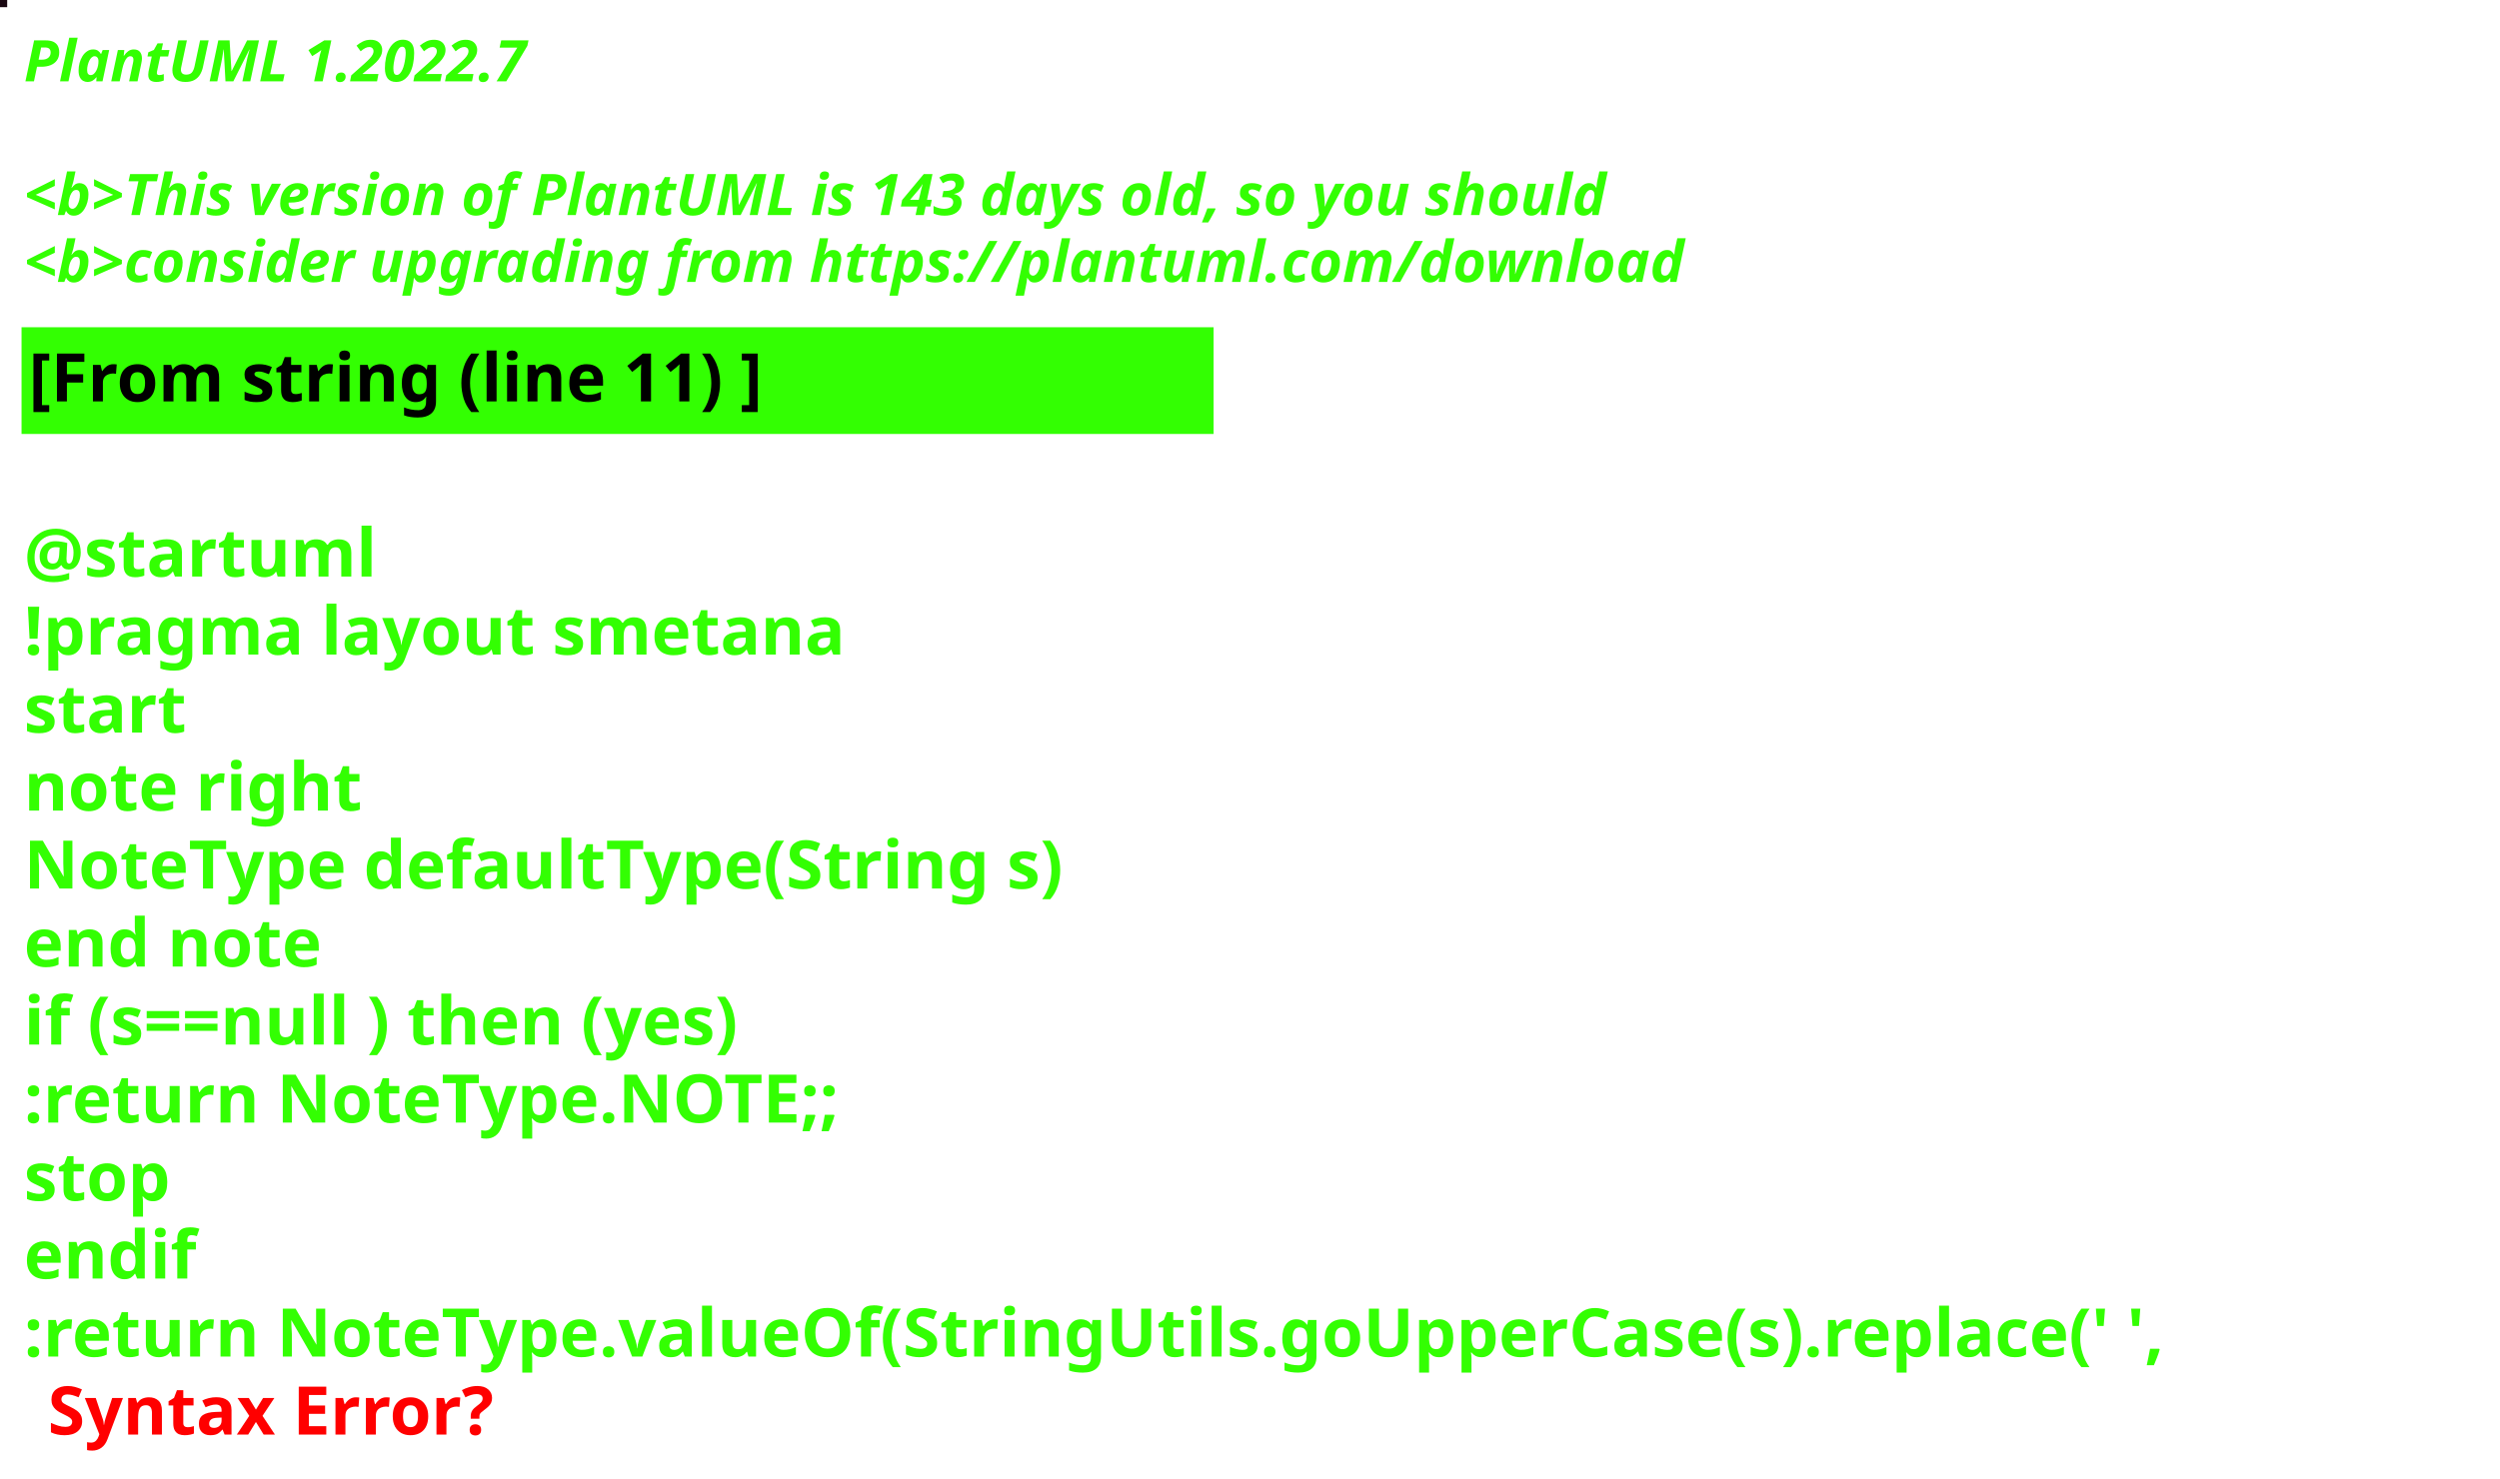
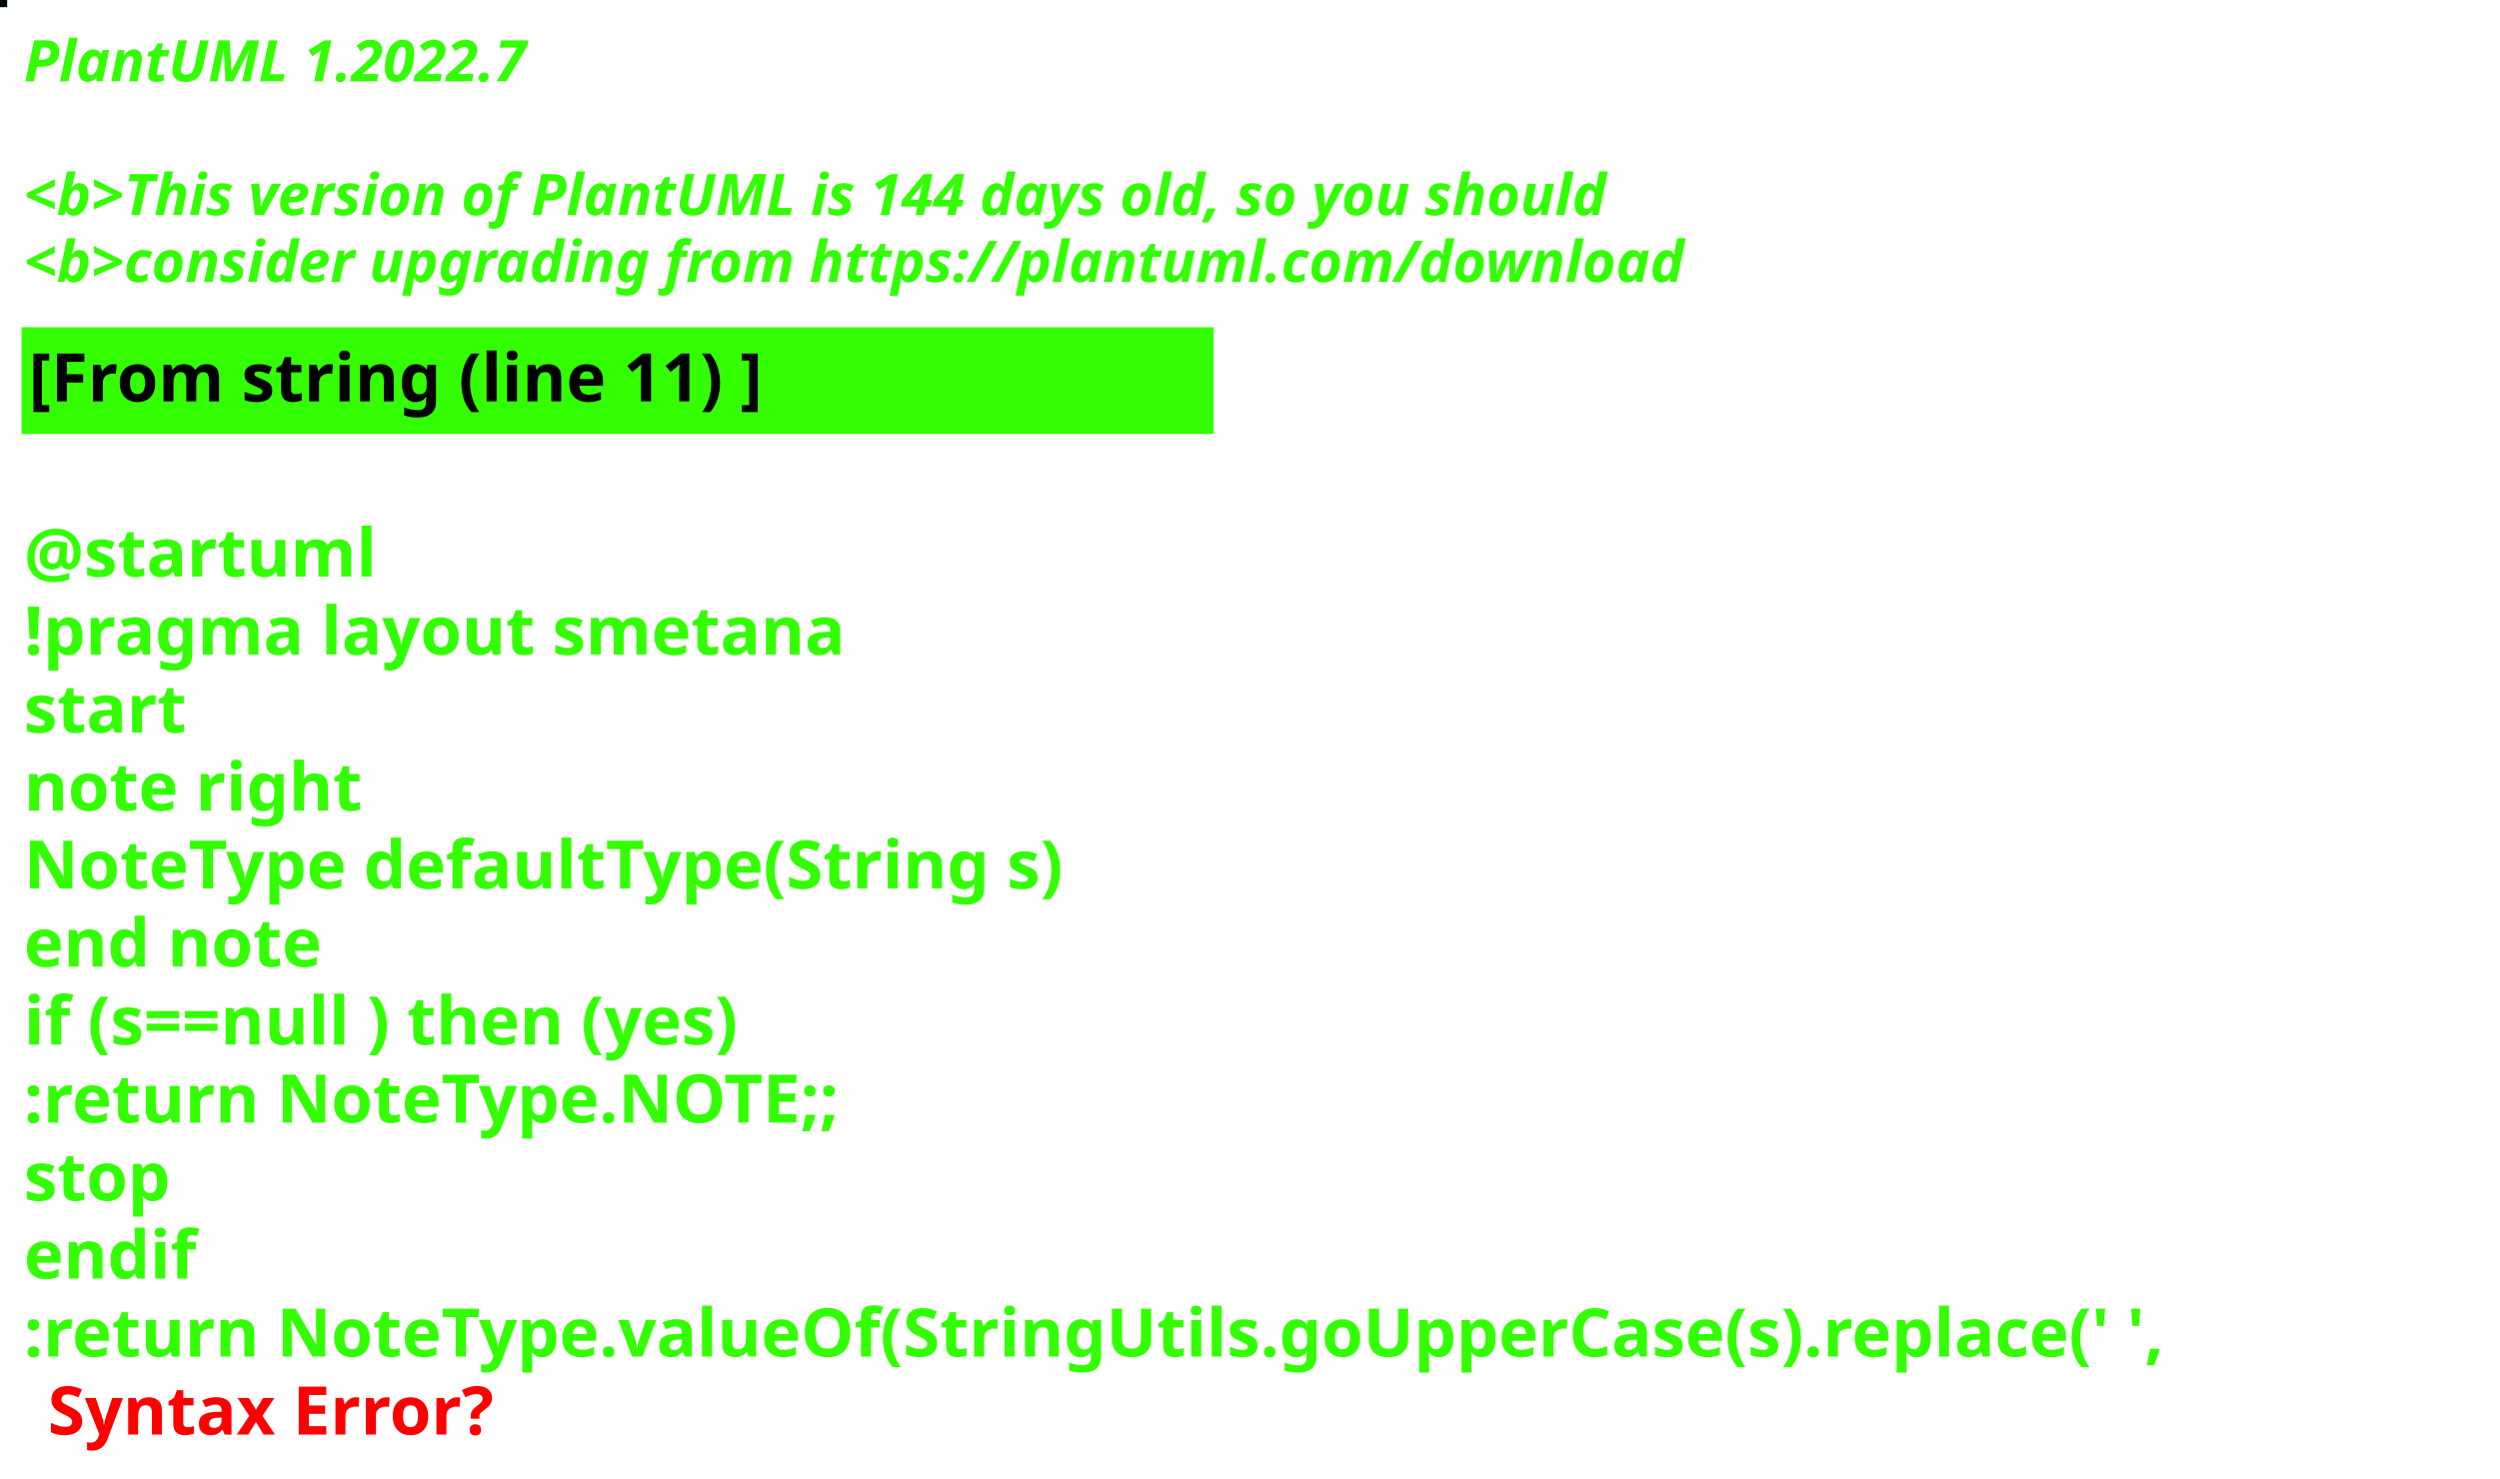
<svg xmlns="http://www.w3.org/2000/svg" contentStyleType="text/css" height="309px" preserveAspectRatio="none" style="width:522px;height:309px;background:#000000;" version="1.1" viewBox="0 0 522 309" width="522px" zoomAndPan="magnify">
  <defs />
  <g>
-     <rect fill="#1A0812" height="1" style="stroke:#1A0812;stroke-width:1.0;" width="1" x="0" y="0" />
+     <rect fill="#010B07" height="1" style="stroke:#010B07;stroke-width:1.0;" width="1" x="0" y="0" />
    <text fill="#33FF02" font-family="sans-serif" font-size="12" font-style="italic" font-weight="bold" lengthAdjust="spacing" textLength="127" x="5" y="17">PlantUML 1.2022.7</text>
    <text fill="#33FF02" font-family="sans-serif" font-size="12" font-style="italic" font-weight="bold" lengthAdjust="spacing" textLength="4" x="5" y="30.969"> </text>
-     <text fill="#33FF02" font-family="sans-serif" font-size="12" font-style="italic" font-weight="bold" lengthAdjust="spacing" textLength="399" x="5" y="44.938">&lt;b&gt;This version of PlantUML is 143 days old, so you should</text>
+     <text fill="#33FF02" font-family="sans-serif" font-size="12" font-style="italic" font-weight="bold" lengthAdjust="spacing" textLength="399" x="5" y="44.938">&lt;b&gt;This version of PlantUML is 144 days old, so you should</text>
    <text fill="#33FF02" font-family="sans-serif" font-size="12" font-style="italic" font-weight="bold" lengthAdjust="spacing" textLength="408" x="5" y="58.906">&lt;b&gt;consider upgrading from https://plantuml.com/download</text>
    <rect fill="#33FF02" height="21.297" style="stroke:#33FF02;stroke-width:1.0;" width="248" x="5" y="68.875" />
    <text fill="#000000" font-family="sans-serif" font-size="14" font-weight="bold" lengthAdjust="spacing" textLength="178" x="6" y="83.875">[From string (line 11) ]</text>
    <text fill="#33FF02" font-family="sans-serif" font-size="14" font-weight="bold" lengthAdjust="spacing" textLength="5" x="5" y="104.172"> </text>
    <text fill="#33FF02" font-family="sans-serif" font-size="14" font-weight="bold" lengthAdjust="spacing" textLength="79" x="5" y="120.469">@startuml</text>
    <text fill="#33FF02" font-family="sans-serif" font-size="14" font-weight="bold" lengthAdjust="spacing" textLength="190" x="5" y="136.766">!pragma layout smetana</text>
    <text fill="#33FF02" font-family="sans-serif" font-size="14" font-weight="bold" lengthAdjust="spacing" textLength="37" x="5" y="153.062">start</text>
    <text fill="#33FF02" font-family="sans-serif" font-size="14" font-weight="bold" lengthAdjust="spacing" textLength="78" x="5" y="169.359">note right</text>
    <text fill="#33FF02" font-family="sans-serif" font-size="14" font-weight="bold" lengthAdjust="spacing" textLength="248" x="5" y="185.656">NoteType defaultType(String s)</text>
    <text fill="#33FF02" font-family="sans-serif" font-size="14" font-weight="bold" lengthAdjust="spacing" textLength="71" x="5" y="201.953">end note</text>
    <text fill="#33FF02" font-family="sans-serif" font-size="14" font-weight="bold" lengthAdjust="spacing" textLength="179" x="5" y="218.25">if (s==null ) then (yes)</text>
    <text fill="#33FF02" font-family="sans-serif" font-size="14" font-weight="bold" lengthAdjust="spacing" textLength="196" x="5" y="234.547">:return NoteType.NOTE;;</text>
    <text fill="#33FF02" font-family="sans-serif" font-size="14" font-weight="bold" lengthAdjust="spacing" textLength="35" x="5" y="250.844">stop</text>
    <text fill="#33FF02" font-family="sans-serif" font-size="14" font-weight="bold" lengthAdjust="spacing" textLength="40" x="5" y="267.141">endif</text>
    <text fill="#33FF02" font-family="sans-serif" font-size="14" font-weight="bold" lengthAdjust="spacing" text-decoration="wavy underline" textLength="510" x="5" y="283.438">:return NoteType.valueOf(StringUtils.goUpperCase(s).replace(' ',</text>
    <text fill="#FF0000" font-family="sans-serif" font-size="14" font-weight="bold" lengthAdjust="spacing" textLength="106" x="10" y="299.734">Syntax Error?</text>
  </g>
</svg>
